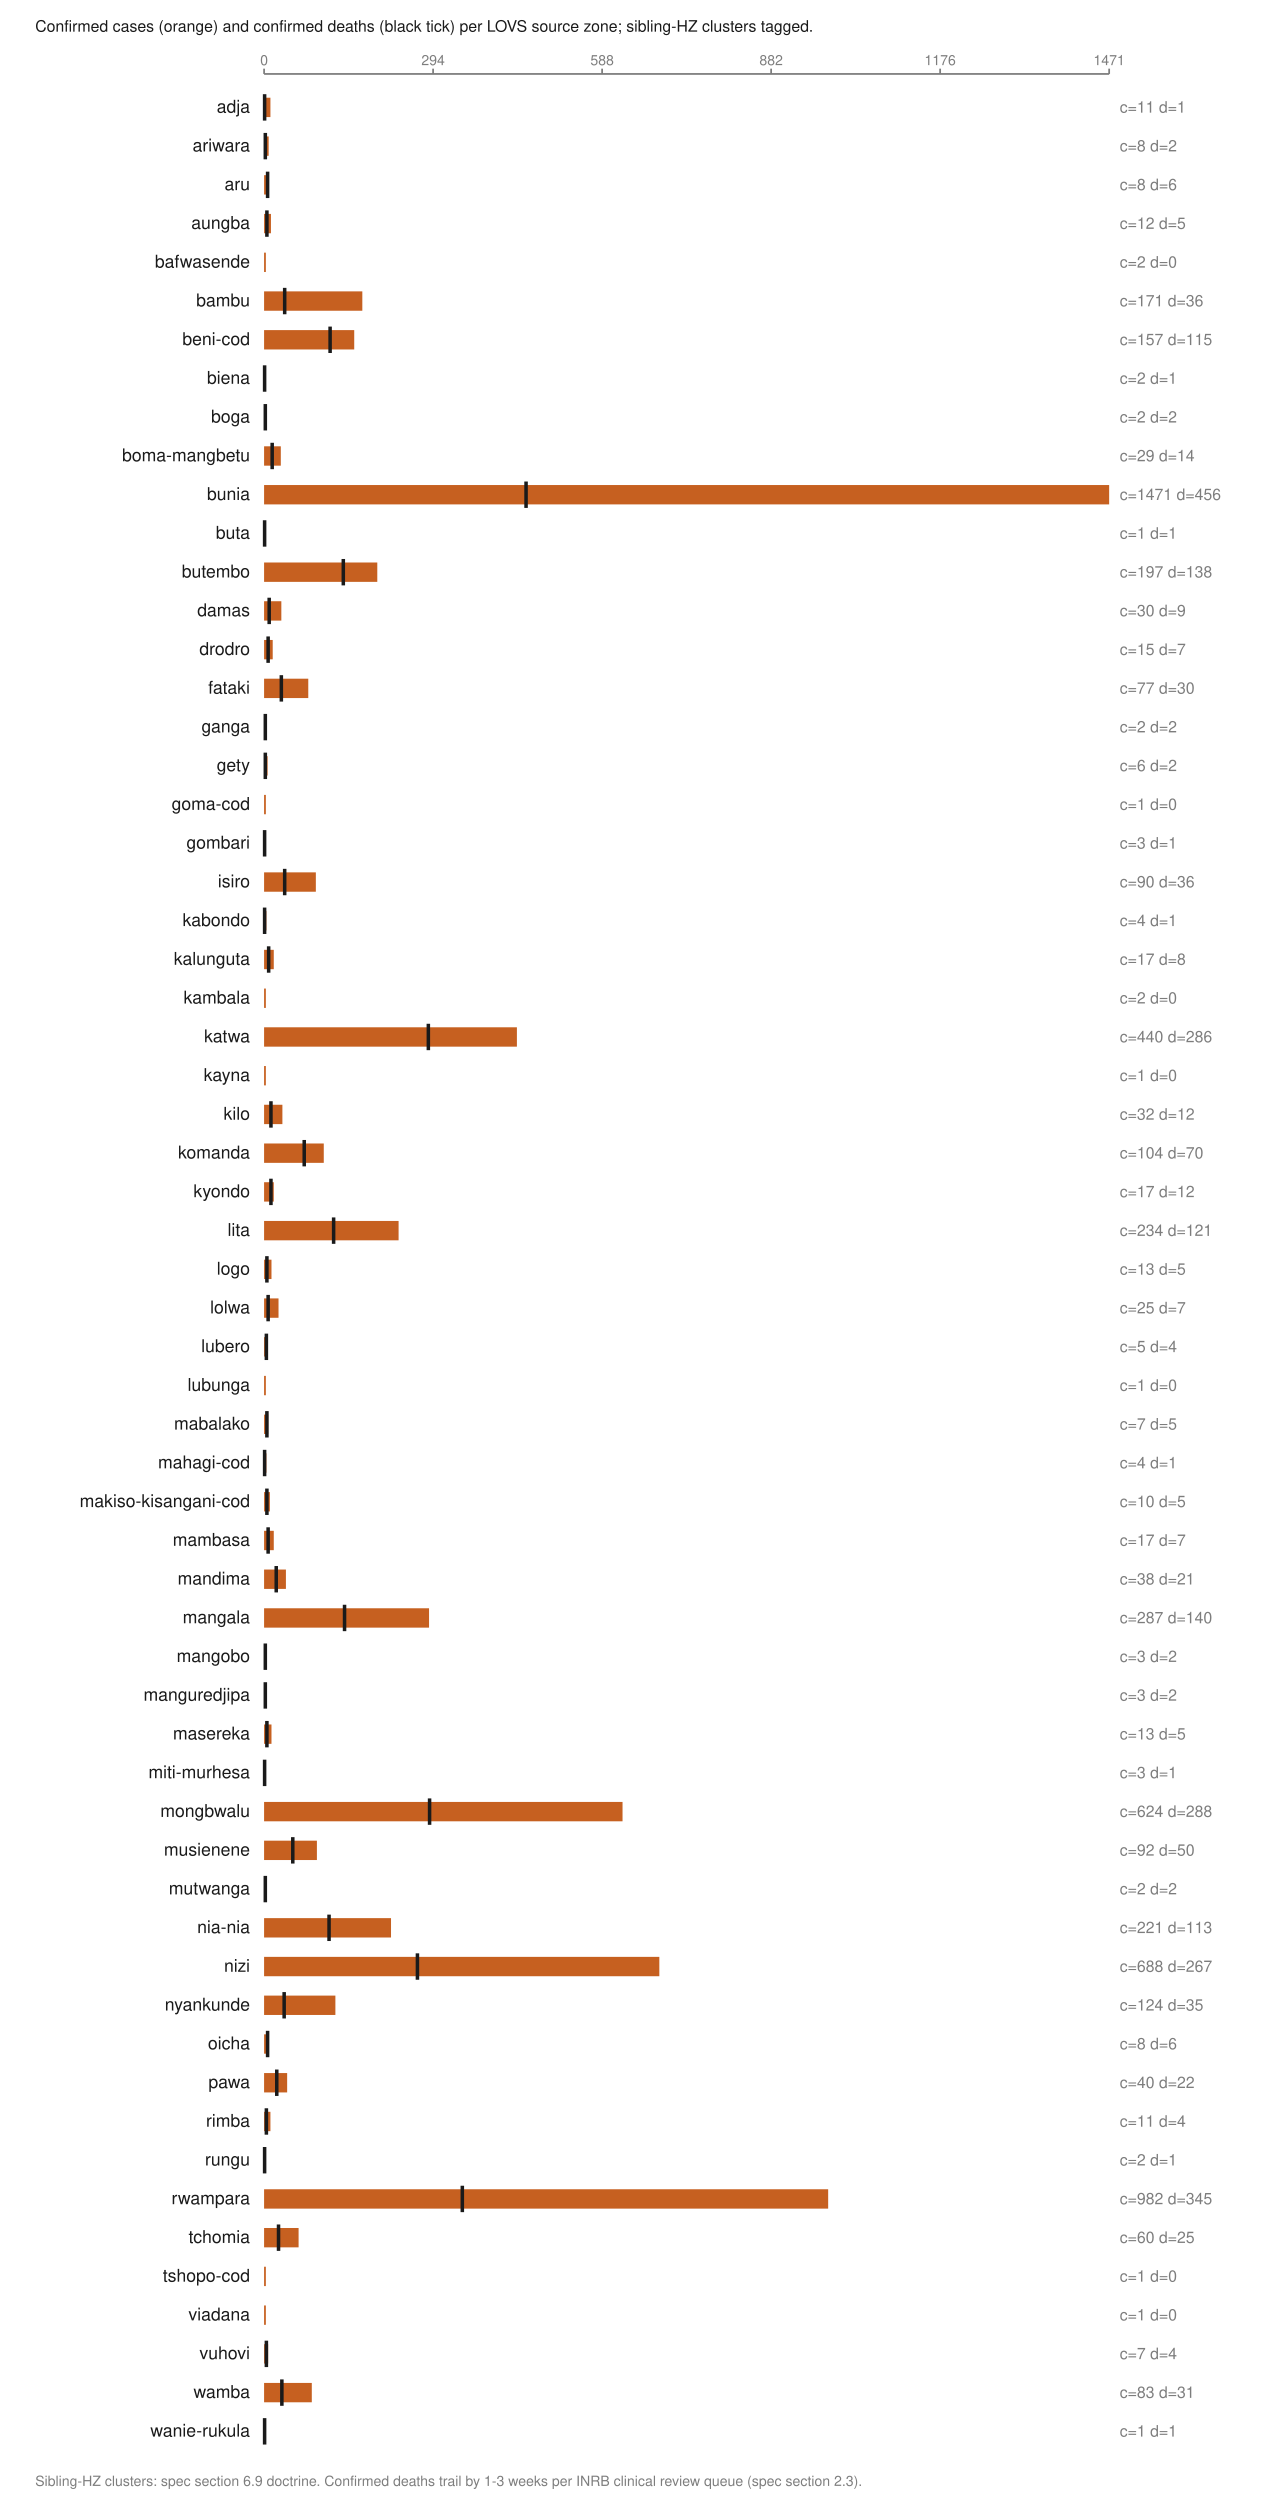
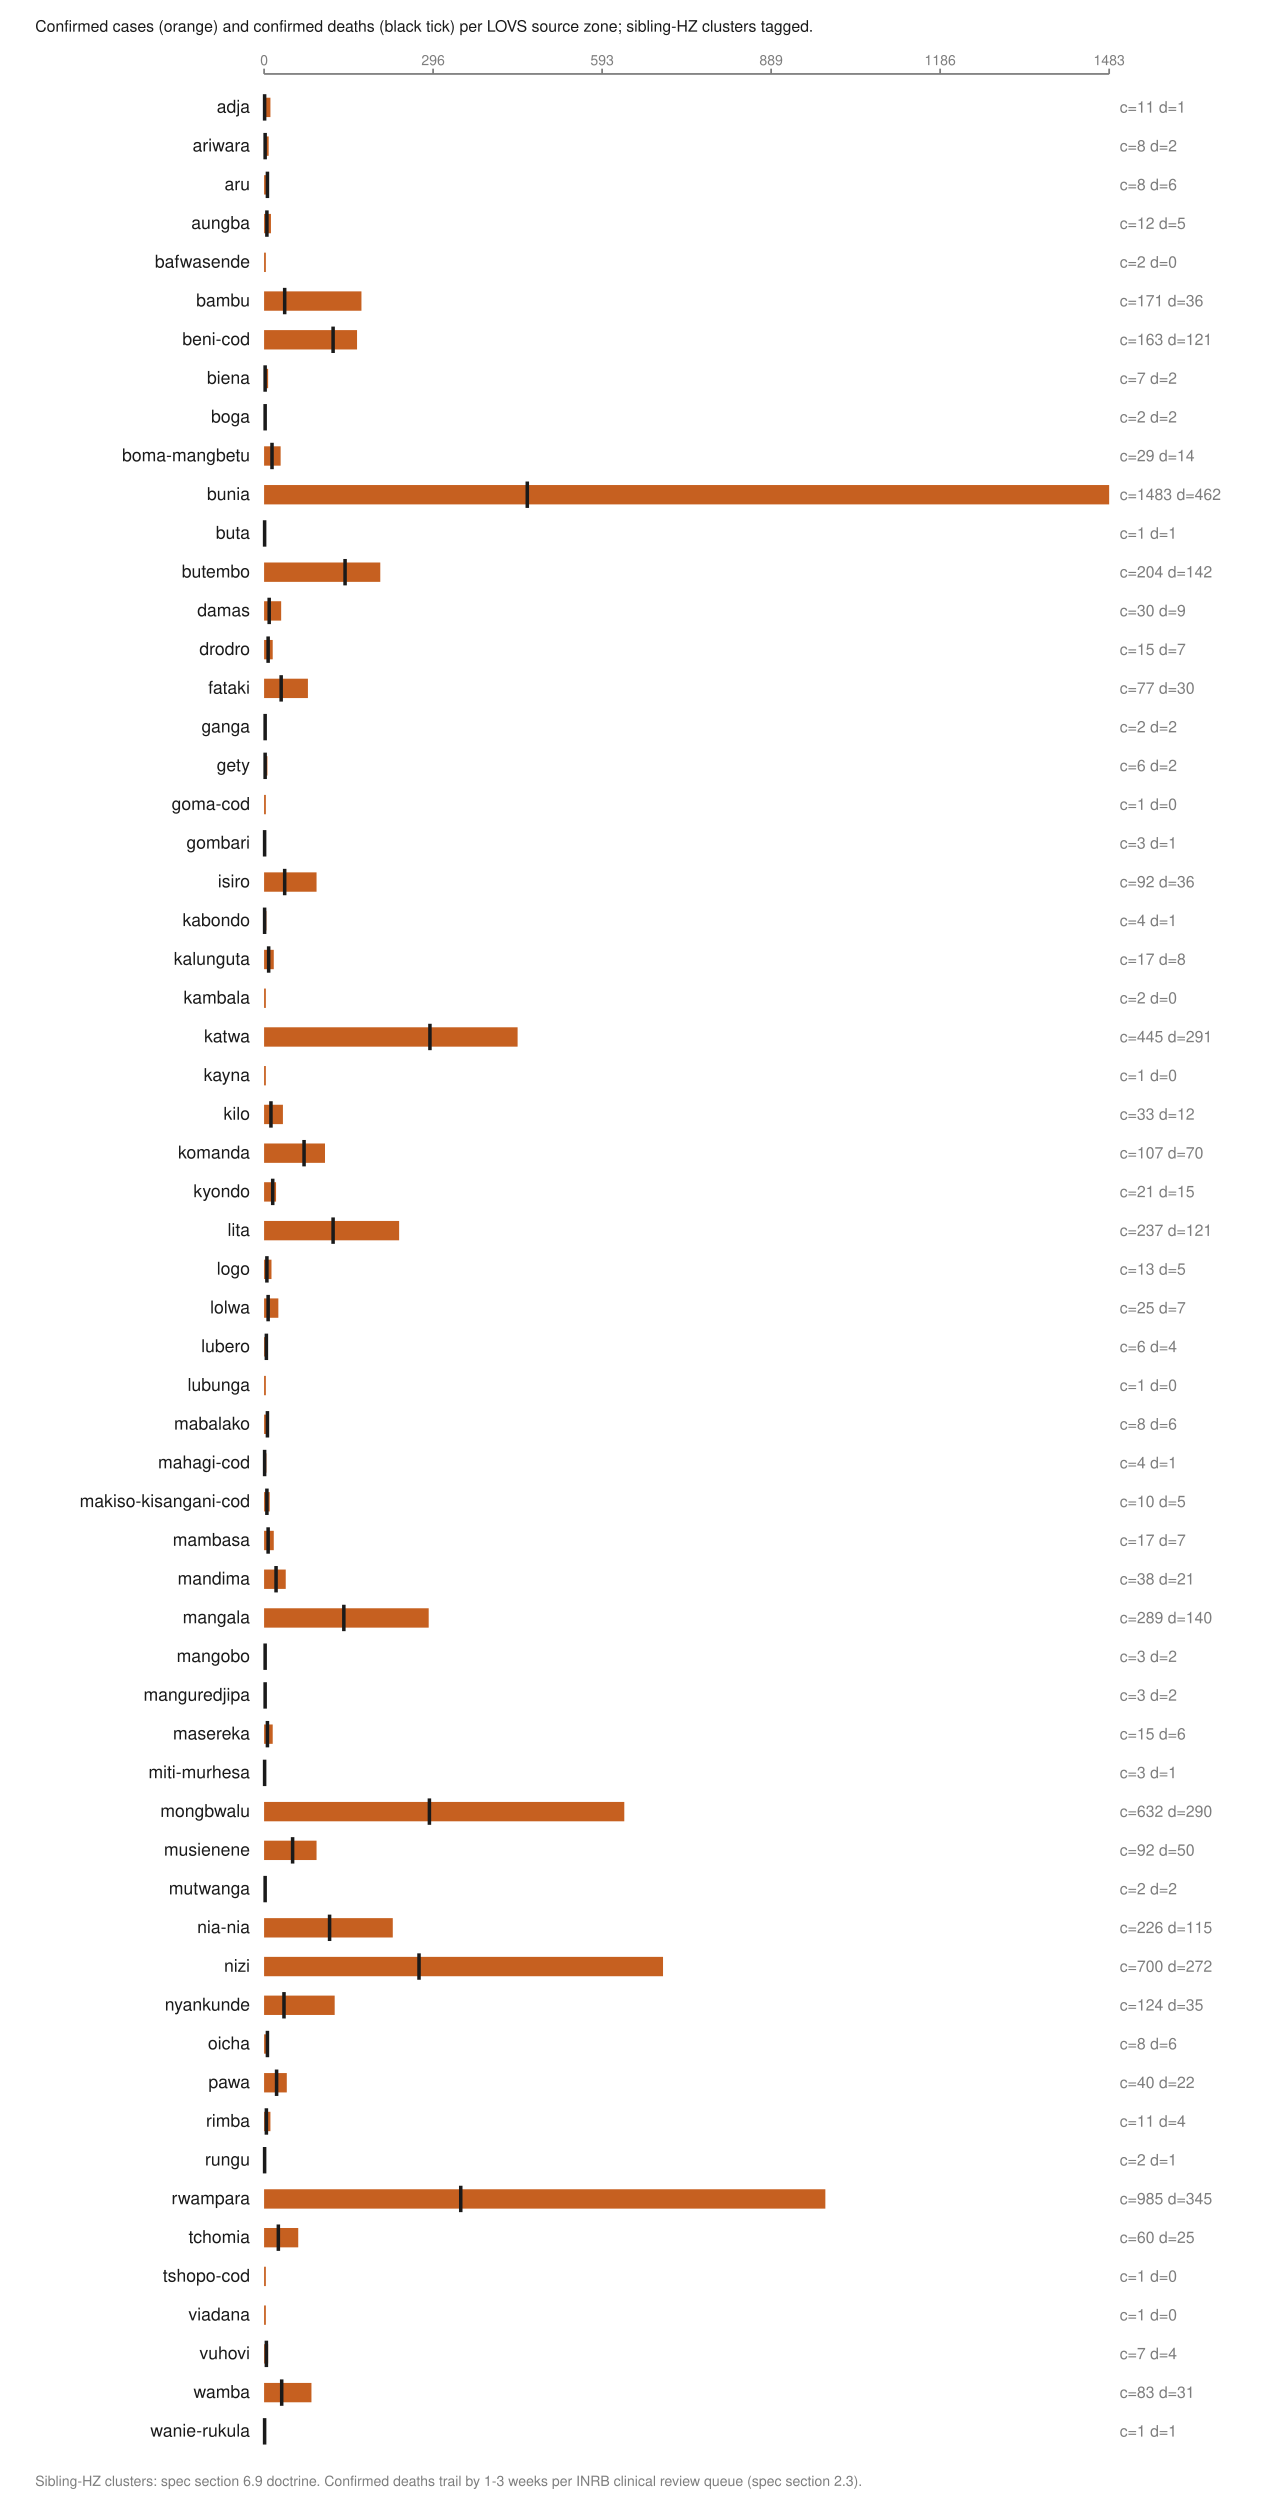
<svg xmlns="http://www.w3.org/2000/svg" viewBox="0 0 720 1420" width="720" height="1420" role="img" aria-labelledby="t">
  <text x="20.0" y="18.0" font-family="Helvetica,Arial,sans-serif" font-size="9" fill="#1a1a1a" font-weight="normal" text-anchor="start">Confirmed cases (orange) and confirmed deaths (black tick) per LOVS source zone; sibling-HZ clusters tagged.</text>
  <line x1="150.0" y1="42.0" x2="630.0" y2="42.0" stroke="#7d7d7d" stroke-width="1" />
  <line x1="150.0" y1="39.0" x2="150.0" y2="42.0" stroke="#7d7d7d" stroke-width="1" />
  <text x="150.0" y="37.0" font-family="Helvetica,Arial,sans-serif" font-size="8" fill="#7d7d7d" font-weight="normal" text-anchor="middle">0</text>
  <line x1="246.0" y1="39.0" x2="246.0" y2="42.0" stroke="#7d7d7d" stroke-width="1" />
-   <text x="246.0" y="37.0" font-family="Helvetica,Arial,sans-serif" font-size="8" fill="#7d7d7d" font-weight="normal" text-anchor="middle">294</text>
+   <text x="246.0" y="37.0" font-family="Helvetica,Arial,sans-serif" font-size="8" fill="#7d7d7d" font-weight="normal" text-anchor="middle">296</text>
  <line x1="342.0" y1="39.0" x2="342.0" y2="42.0" stroke="#7d7d7d" stroke-width="1" />
-   <text x="342.0" y="37.0" font-family="Helvetica,Arial,sans-serif" font-size="8" fill="#7d7d7d" font-weight="normal" text-anchor="middle">588</text>
+   <text x="342.0" y="37.0" font-family="Helvetica,Arial,sans-serif" font-size="8" fill="#7d7d7d" font-weight="normal" text-anchor="middle">593</text>
  <line x1="438.0" y1="39.0" x2="438.0" y2="42.0" stroke="#7d7d7d" stroke-width="1" />
-   <text x="438.0" y="37.0" font-family="Helvetica,Arial,sans-serif" font-size="8" fill="#7d7d7d" font-weight="normal" text-anchor="middle">882</text>
+   <text x="438.0" y="37.0" font-family="Helvetica,Arial,sans-serif" font-size="8" fill="#7d7d7d" font-weight="normal" text-anchor="middle">889</text>
  <line x1="534.0" y1="39.0" x2="534.0" y2="42.0" stroke="#7d7d7d" stroke-width="1" />
-   <text x="534.0" y="37.0" font-family="Helvetica,Arial,sans-serif" font-size="8" fill="#7d7d7d" font-weight="normal" text-anchor="middle">1176</text>
+   <text x="534.0" y="37.0" font-family="Helvetica,Arial,sans-serif" font-size="8" fill="#7d7d7d" font-weight="normal" text-anchor="middle">1186</text>
  <line x1="630.0" y1="39.0" x2="630.0" y2="42.0" stroke="#7d7d7d" stroke-width="1" />
-   <text x="630.0" y="37.0" font-family="Helvetica,Arial,sans-serif" font-size="8" fill="#7d7d7d" font-weight="normal" text-anchor="middle">1471</text>
+   <text x="630.0" y="37.0" font-family="Helvetica,Arial,sans-serif" font-size="8" fill="#7d7d7d" font-weight="normal" text-anchor="middle">1483</text>
  <text x="142.0" y="64.0" font-family="Helvetica,Arial,sans-serif" font-size="10" fill="#1a1a1a" font-weight="normal" text-anchor="end">adja</text>
  <rect x="150.0" y="55.5" width="3.6" height="11.0" fill="#c66020" />
  <line x1="150.3" y1="53.5" x2="150.3" y2="68.5" stroke="#1a1a1a" stroke-width="2" />
  <text x="636.0" y="64.0" font-family="Helvetica,Arial,sans-serif" font-size="9" fill="#7d7d7d" font-weight="normal" text-anchor="start">c=11 d=1</text>
  <text x="142.0" y="86.0" font-family="Helvetica,Arial,sans-serif" font-size="10" fill="#1a1a1a" font-weight="normal" text-anchor="end">ariwara</text>
  <rect x="150.0" y="77.5" width="2.6" height="11.0" fill="#c66020" />
-   <line x1="150.7" y1="75.5" x2="150.7" y2="90.5" stroke="#1a1a1a" stroke-width="2" />
+   <line x1="150.6" y1="75.5" x2="150.6" y2="90.5" stroke="#1a1a1a" stroke-width="2" />
  <text x="636.0" y="86.0" font-family="Helvetica,Arial,sans-serif" font-size="9" fill="#7d7d7d" font-weight="normal" text-anchor="start">c=8 d=2</text>
  <text x="142.0" y="108.0" font-family="Helvetica,Arial,sans-serif" font-size="10" fill="#1a1a1a" font-weight="normal" text-anchor="end">aru</text>
  <rect x="150.0" y="99.5" width="2.6" height="11.0" fill="#c66020" />
-   <line x1="152.0" y1="97.5" x2="152.0" y2="112.5" stroke="#1a1a1a" stroke-width="2" />
+   <line x1="151.9" y1="97.5" x2="151.9" y2="112.5" stroke="#1a1a1a" stroke-width="2" />
  <text x="636.0" y="108.0" font-family="Helvetica,Arial,sans-serif" font-size="9" fill="#7d7d7d" font-weight="normal" text-anchor="start">c=8 d=6</text>
  <text x="142.0" y="130.0" font-family="Helvetica,Arial,sans-serif" font-size="10" fill="#1a1a1a" font-weight="normal" text-anchor="end">aungba</text>
  <rect x="150.0" y="121.5" width="3.9" height="11.0" fill="#c66020" />
  <line x1="151.6" y1="119.5" x2="151.6" y2="134.5" stroke="#1a1a1a" stroke-width="2" />
  <text x="636.0" y="130.0" font-family="Helvetica,Arial,sans-serif" font-size="9" fill="#7d7d7d" font-weight="normal" text-anchor="start">c=12 d=5</text>
  <text x="142.0" y="152.0" font-family="Helvetica,Arial,sans-serif" font-size="10" fill="#1a1a1a" font-weight="normal" text-anchor="end">bafwasende</text>
  <rect x="150.0" y="143.5" width="1.0" height="11.0" fill="#c66020" />
  <text x="636.0" y="152.0" font-family="Helvetica,Arial,sans-serif" font-size="9" fill="#7d7d7d" font-weight="normal" text-anchor="start">c=2 d=0</text>
  <text x="142.0" y="174.0" font-family="Helvetica,Arial,sans-serif" font-size="10" fill="#1a1a1a" font-weight="normal" text-anchor="end">bambu</text>
-   <rect x="150.0" y="165.5" width="55.8" height="11.0" fill="#c66020" />
+   <rect x="150.0" y="165.5" width="55.3" height="11.0" fill="#c66020" />
  <line x1="161.7" y1="163.5" x2="161.7" y2="178.5" stroke="#1a1a1a" stroke-width="2" />
  <text x="636.0" y="174.0" font-family="Helvetica,Arial,sans-serif" font-size="9" fill="#7d7d7d" font-weight="normal" text-anchor="start">c=171 d=36</text>
  <text x="142.0" y="196.0" font-family="Helvetica,Arial,sans-serif" font-size="10" fill="#1a1a1a" font-weight="normal" text-anchor="end">beni-cod</text>
-   <rect x="150.0" y="187.5" width="51.2" height="11.0" fill="#c66020" />
-   <line x1="187.5" y1="185.5" x2="187.5" y2="200.5" stroke="#1a1a1a" stroke-width="2" />
-   <text x="636.0" y="196.0" font-family="Helvetica,Arial,sans-serif" font-size="9" fill="#7d7d7d" font-weight="normal" text-anchor="start">c=157 d=115</text>
+   <rect x="150.0" y="187.5" width="52.8" height="11.0" fill="#c66020" />
+   <line x1="189.2" y1="185.5" x2="189.2" y2="200.5" stroke="#1a1a1a" stroke-width="2" />
+   <text x="636.0" y="196.0" font-family="Helvetica,Arial,sans-serif" font-size="9" fill="#7d7d7d" font-weight="normal" text-anchor="start">c=163 d=121</text>
  <text x="142.0" y="218.0" font-family="Helvetica,Arial,sans-serif" font-size="10" fill="#1a1a1a" font-weight="normal" text-anchor="end">biena</text>
-   <rect x="150.0" y="209.5" width="1.0" height="11.0" fill="#c66020" />
-   <line x1="150.3" y1="207.5" x2="150.3" y2="222.5" stroke="#1a1a1a" stroke-width="2" />
-   <text x="636.0" y="218.0" font-family="Helvetica,Arial,sans-serif" font-size="9" fill="#7d7d7d" font-weight="normal" text-anchor="start">c=2 d=1</text>
+   <rect x="150.0" y="209.5" width="2.3" height="11.0" fill="#c66020" />
+   <line x1="150.6" y1="207.5" x2="150.6" y2="222.5" stroke="#1a1a1a" stroke-width="2" />
+   <text x="636.0" y="218.0" font-family="Helvetica,Arial,sans-serif" font-size="9" fill="#7d7d7d" font-weight="normal" text-anchor="start">c=7 d=2</text>
  <text x="142.0" y="240.0" font-family="Helvetica,Arial,sans-serif" font-size="10" fill="#1a1a1a" font-weight="normal" text-anchor="end">boga</text>
  <rect x="150.0" y="231.5" width="1.0" height="11.0" fill="#c66020" />
-   <line x1="150.7" y1="229.5" x2="150.7" y2="244.5" stroke="#1a1a1a" stroke-width="2" />
+   <line x1="150.6" y1="229.5" x2="150.6" y2="244.5" stroke="#1a1a1a" stroke-width="2" />
  <text x="636.0" y="240.0" font-family="Helvetica,Arial,sans-serif" font-size="9" fill="#7d7d7d" font-weight="normal" text-anchor="start">c=2 d=2</text>
  <text x="142.0" y="262.0" font-family="Helvetica,Arial,sans-serif" font-size="10" fill="#1a1a1a" font-weight="normal" text-anchor="end">boma-mangbetu</text>
-   <rect x="150.0" y="253.5" width="9.5" height="11.0" fill="#c66020" />
-   <line x1="154.6" y1="251.5" x2="154.6" y2="266.5" stroke="#1a1a1a" stroke-width="2" />
+   <rect x="150.0" y="253.5" width="9.4" height="11.0" fill="#c66020" />
+   <line x1="154.5" y1="251.5" x2="154.5" y2="266.5" stroke="#1a1a1a" stroke-width="2" />
  <text x="636.0" y="262.0" font-family="Helvetica,Arial,sans-serif" font-size="9" fill="#7d7d7d" font-weight="normal" text-anchor="start">c=29 d=14</text>
  <text x="142.0" y="284.0" font-family="Helvetica,Arial,sans-serif" font-size="10" fill="#1a1a1a" font-weight="normal" text-anchor="end">bunia</text>
  <rect x="150.0" y="275.5" width="480.0" height="11.0" fill="#c66020" />
-   <line x1="298.8" y1="273.5" x2="298.8" y2="288.5" stroke="#1a1a1a" stroke-width="2" />
-   <text x="636.0" y="284.0" font-family="Helvetica,Arial,sans-serif" font-size="9" fill="#7d7d7d" font-weight="normal" text-anchor="start">c=1471 d=456</text>
+   <line x1="299.5" y1="273.5" x2="299.5" y2="288.5" stroke="#1a1a1a" stroke-width="2" />
+   <text x="636.0" y="284.0" font-family="Helvetica,Arial,sans-serif" font-size="9" fill="#7d7d7d" font-weight="normal" text-anchor="start">c=1483 d=462</text>
  <text x="142.0" y="306.0" font-family="Helvetica,Arial,sans-serif" font-size="10" fill="#1a1a1a" font-weight="normal" text-anchor="end">buta</text>
  <rect x="150.0" y="297.5" width="1.0" height="11.0" fill="#c66020" />
  <line x1="150.3" y1="295.5" x2="150.3" y2="310.5" stroke="#1a1a1a" stroke-width="2" />
  <text x="636.0" y="306.0" font-family="Helvetica,Arial,sans-serif" font-size="9" fill="#7d7d7d" font-weight="normal" text-anchor="start">c=1 d=1</text>
  <text x="142.0" y="328.0" font-family="Helvetica,Arial,sans-serif" font-size="10" fill="#1a1a1a" font-weight="normal" text-anchor="end">butembo</text>
-   <rect x="150.0" y="319.5" width="64.3" height="11.0" fill="#c66020" />
-   <line x1="195.0" y1="317.5" x2="195.0" y2="332.5" stroke="#1a1a1a" stroke-width="2" />
-   <text x="636.0" y="328.0" font-family="Helvetica,Arial,sans-serif" font-size="9" fill="#7d7d7d" font-weight="normal" text-anchor="start">c=197 d=138</text>
+   <rect x="150.0" y="319.5" width="66.0" height="11.0" fill="#c66020" />
+   <line x1="196.0" y1="317.5" x2="196.0" y2="332.5" stroke="#1a1a1a" stroke-width="2" />
+   <text x="636.0" y="328.0" font-family="Helvetica,Arial,sans-serif" font-size="9" fill="#7d7d7d" font-weight="normal" text-anchor="start">c=204 d=142</text>
  <text x="142.0" y="350.0" font-family="Helvetica,Arial,sans-serif" font-size="10" fill="#1a1a1a" font-weight="normal" text-anchor="end">damas</text>
-   <rect x="150.0" y="341.5" width="9.8" height="11.0" fill="#c66020" />
+   <rect x="150.0" y="341.5" width="9.7" height="11.0" fill="#c66020" />
  <line x1="152.9" y1="339.5" x2="152.9" y2="354.5" stroke="#1a1a1a" stroke-width="2" />
  <text x="636.0" y="350.0" font-family="Helvetica,Arial,sans-serif" font-size="9" fill="#7d7d7d" font-weight="normal" text-anchor="start">c=30 d=9</text>
  <text x="142.0" y="372.0" font-family="Helvetica,Arial,sans-serif" font-size="10" fill="#1a1a1a" font-weight="normal" text-anchor="end">drodro</text>
  <rect x="150.0" y="363.5" width="4.9" height="11.0" fill="#c66020" />
  <line x1="152.3" y1="361.5" x2="152.3" y2="376.5" stroke="#1a1a1a" stroke-width="2" />
  <text x="636.0" y="372.0" font-family="Helvetica,Arial,sans-serif" font-size="9" fill="#7d7d7d" font-weight="normal" text-anchor="start">c=15 d=7</text>
  <text x="142.0" y="394.0" font-family="Helvetica,Arial,sans-serif" font-size="10" fill="#1a1a1a" font-weight="normal" text-anchor="end">fataki</text>
-   <rect x="150.0" y="385.5" width="25.1" height="11.0" fill="#c66020" />
-   <line x1="159.8" y1="383.5" x2="159.8" y2="398.5" stroke="#1a1a1a" stroke-width="2" />
+   <rect x="150.0" y="385.5" width="24.9" height="11.0" fill="#c66020" />
+   <line x1="159.7" y1="383.5" x2="159.7" y2="398.5" stroke="#1a1a1a" stroke-width="2" />
  <text x="636.0" y="394.0" font-family="Helvetica,Arial,sans-serif" font-size="9" fill="#7d7d7d" font-weight="normal" text-anchor="start">c=77 d=30</text>
  <text x="142.0" y="416.0" font-family="Helvetica,Arial,sans-serif" font-size="10" fill="#1a1a1a" font-weight="normal" text-anchor="end">ganga</text>
  <rect x="150.0" y="407.5" width="1.0" height="11.0" fill="#c66020" />
-   <line x1="150.7" y1="405.5" x2="150.7" y2="420.5" stroke="#1a1a1a" stroke-width="2" />
+   <line x1="150.6" y1="405.5" x2="150.6" y2="420.5" stroke="#1a1a1a" stroke-width="2" />
  <text x="636.0" y="416.0" font-family="Helvetica,Arial,sans-serif" font-size="9" fill="#7d7d7d" font-weight="normal" text-anchor="start">c=2 d=2</text>
  <text x="142.0" y="438.0" font-family="Helvetica,Arial,sans-serif" font-size="10" fill="#1a1a1a" font-weight="normal" text-anchor="end">gety</text>
-   <rect x="150.0" y="429.5" width="2.0" height="11.0" fill="#c66020" />
-   <line x1="150.7" y1="427.5" x2="150.7" y2="442.5" stroke="#1a1a1a" stroke-width="2" />
+   <rect x="150.0" y="429.5" width="1.9" height="11.0" fill="#c66020" />
+   <line x1="150.6" y1="427.5" x2="150.6" y2="442.5" stroke="#1a1a1a" stroke-width="2" />
  <text x="636.0" y="438.0" font-family="Helvetica,Arial,sans-serif" font-size="9" fill="#7d7d7d" font-weight="normal" text-anchor="start">c=6 d=2</text>
  <text x="142.0" y="460.0" font-family="Helvetica,Arial,sans-serif" font-size="10" fill="#1a1a1a" font-weight="normal" text-anchor="end">goma-cod</text>
  <rect x="150.0" y="451.5" width="1.0" height="11.0" fill="#c66020" />
  <text x="636.0" y="460.0" font-family="Helvetica,Arial,sans-serif" font-size="9" fill="#7d7d7d" font-weight="normal" text-anchor="start">c=1 d=0</text>
  <text x="142.0" y="482.0" font-family="Helvetica,Arial,sans-serif" font-size="10" fill="#1a1a1a" font-weight="normal" text-anchor="end">gombari</text>
  <rect x="150.0" y="473.5" width="1.0" height="11.0" fill="#c66020" />
  <line x1="150.3" y1="471.5" x2="150.3" y2="486.5" stroke="#1a1a1a" stroke-width="2" />
  <text x="636.0" y="482.0" font-family="Helvetica,Arial,sans-serif" font-size="9" fill="#7d7d7d" font-weight="normal" text-anchor="start">c=3 d=1</text>
  <text x="142.0" y="504.0" font-family="Helvetica,Arial,sans-serif" font-size="10" fill="#1a1a1a" font-weight="normal" text-anchor="end">isiro</text>
-   <rect x="150.0" y="495.5" width="29.4" height="11.0" fill="#c66020" />
+   <rect x="150.0" y="495.5" width="29.8" height="11.0" fill="#c66020" />
  <line x1="161.7" y1="493.5" x2="161.7" y2="508.5" stroke="#1a1a1a" stroke-width="2" />
-   <text x="636.0" y="504.0" font-family="Helvetica,Arial,sans-serif" font-size="9" fill="#7d7d7d" font-weight="normal" text-anchor="start">c=90 d=36</text>
+   <text x="636.0" y="504.0" font-family="Helvetica,Arial,sans-serif" font-size="9" fill="#7d7d7d" font-weight="normal" text-anchor="start">c=92 d=36</text>
  <text x="142.0" y="526.0" font-family="Helvetica,Arial,sans-serif" font-size="10" fill="#1a1a1a" font-weight="normal" text-anchor="end">kabondo</text>
  <rect x="150.0" y="517.5" width="1.3" height="11.0" fill="#c66020" />
  <line x1="150.3" y1="515.5" x2="150.3" y2="530.5" stroke="#1a1a1a" stroke-width="2" />
  <text x="636.0" y="526.0" font-family="Helvetica,Arial,sans-serif" font-size="9" fill="#7d7d7d" font-weight="normal" text-anchor="start">c=4 d=1</text>
  <text x="142.0" y="548.0" font-family="Helvetica,Arial,sans-serif" font-size="10" fill="#1a1a1a" font-weight="normal" text-anchor="end">kalunguta</text>
  <rect x="150.0" y="539.5" width="5.5" height="11.0" fill="#c66020" />
  <line x1="152.6" y1="537.5" x2="152.6" y2="552.5" stroke="#1a1a1a" stroke-width="2" />
  <text x="636.0" y="548.0" font-family="Helvetica,Arial,sans-serif" font-size="9" fill="#7d7d7d" font-weight="normal" text-anchor="start">c=17 d=8</text>
  <text x="142.0" y="570.0" font-family="Helvetica,Arial,sans-serif" font-size="10" fill="#1a1a1a" font-weight="normal" text-anchor="end">kambala</text>
  <rect x="150.0" y="561.5" width="1.0" height="11.0" fill="#c66020" />
  <text x="636.0" y="570.0" font-family="Helvetica,Arial,sans-serif" font-size="9" fill="#7d7d7d" font-weight="normal" text-anchor="start">c=2 d=0</text>
  <text x="142.0" y="592.0" font-family="Helvetica,Arial,sans-serif" font-size="10" fill="#1a1a1a" font-weight="normal" text-anchor="end">katwa</text>
-   <rect x="150.0" y="583.5" width="143.6" height="11.0" fill="#c66020" />
-   <line x1="243.3" y1="581.5" x2="243.3" y2="596.5" stroke="#1a1a1a" stroke-width="2" />
-   <text x="636.0" y="592.0" font-family="Helvetica,Arial,sans-serif" font-size="9" fill="#7d7d7d" font-weight="normal" text-anchor="start">c=440 d=286</text>
+   <rect x="150.0" y="583.5" width="144.0" height="11.0" fill="#c66020" />
+   <line x1="244.2" y1="581.5" x2="244.2" y2="596.5" stroke="#1a1a1a" stroke-width="2" />
+   <text x="636.0" y="592.0" font-family="Helvetica,Arial,sans-serif" font-size="9" fill="#7d7d7d" font-weight="normal" text-anchor="start">c=445 d=291</text>
  <text x="142.0" y="614.0" font-family="Helvetica,Arial,sans-serif" font-size="10" fill="#1a1a1a" font-weight="normal" text-anchor="end">kayna</text>
  <rect x="150.0" y="605.5" width="1.0" height="11.0" fill="#c66020" />
  <text x="636.0" y="614.0" font-family="Helvetica,Arial,sans-serif" font-size="9" fill="#7d7d7d" font-weight="normal" text-anchor="start">c=1 d=0</text>
  <text x="142.0" y="636.0" font-family="Helvetica,Arial,sans-serif" font-size="10" fill="#1a1a1a" font-weight="normal" text-anchor="end">kilo</text>
-   <rect x="150.0" y="627.5" width="10.4" height="11.0" fill="#c66020" />
+   <rect x="150.0" y="627.5" width="10.7" height="11.0" fill="#c66020" />
  <line x1="153.9" y1="625.5" x2="153.9" y2="640.5" stroke="#1a1a1a" stroke-width="2" />
-   <text x="636.0" y="636.0" font-family="Helvetica,Arial,sans-serif" font-size="9" fill="#7d7d7d" font-weight="normal" text-anchor="start">c=32 d=12</text>
+   <text x="636.0" y="636.0" font-family="Helvetica,Arial,sans-serif" font-size="9" fill="#7d7d7d" font-weight="normal" text-anchor="start">c=33 d=12</text>
  <text x="142.0" y="658.0" font-family="Helvetica,Arial,sans-serif" font-size="10" fill="#1a1a1a" font-weight="normal" text-anchor="end">komanda</text>
-   <rect x="150.0" y="649.5" width="33.9" height="11.0" fill="#c66020" />
-   <line x1="172.8" y1="647.5" x2="172.8" y2="662.5" stroke="#1a1a1a" stroke-width="2" />
-   <text x="636.0" y="658.0" font-family="Helvetica,Arial,sans-serif" font-size="9" fill="#7d7d7d" font-weight="normal" text-anchor="start">c=104 d=70</text>
+   <rect x="150.0" y="649.5" width="34.6" height="11.0" fill="#c66020" />
+   <line x1="172.7" y1="647.5" x2="172.7" y2="662.5" stroke="#1a1a1a" stroke-width="2" />
+   <text x="636.0" y="658.0" font-family="Helvetica,Arial,sans-serif" font-size="9" fill="#7d7d7d" font-weight="normal" text-anchor="start">c=107 d=70</text>
  <text x="142.0" y="680.0" font-family="Helvetica,Arial,sans-serif" font-size="10" fill="#1a1a1a" font-weight="normal" text-anchor="end">kyondo</text>
-   <rect x="150.0" y="671.5" width="5.5" height="11.0" fill="#c66020" />
-   <line x1="153.9" y1="669.5" x2="153.9" y2="684.5" stroke="#1a1a1a" stroke-width="2" />
-   <text x="636.0" y="680.0" font-family="Helvetica,Arial,sans-serif" font-size="9" fill="#7d7d7d" font-weight="normal" text-anchor="start">c=17 d=12</text>
+   <rect x="150.0" y="671.5" width="6.8" height="11.0" fill="#c66020" />
+   <line x1="154.9" y1="669.5" x2="154.9" y2="684.5" stroke="#1a1a1a" stroke-width="2" />
+   <text x="636.0" y="680.0" font-family="Helvetica,Arial,sans-serif" font-size="9" fill="#7d7d7d" font-weight="normal" text-anchor="start">c=21 d=15</text>
  <text x="142.0" y="702.0" font-family="Helvetica,Arial,sans-serif" font-size="10" fill="#1a1a1a" font-weight="normal" text-anchor="end">lita</text>
-   <rect x="150.0" y="693.5" width="76.4" height="11.0" fill="#c66020" />
-   <line x1="189.5" y1="691.5" x2="189.5" y2="706.5" stroke="#1a1a1a" stroke-width="2" />
-   <text x="636.0" y="702.0" font-family="Helvetica,Arial,sans-serif" font-size="9" fill="#7d7d7d" font-weight="normal" text-anchor="start">c=234 d=121</text>
+   <rect x="150.0" y="693.5" width="76.7" height="11.0" fill="#c66020" />
+   <line x1="189.2" y1="691.5" x2="189.2" y2="706.5" stroke="#1a1a1a" stroke-width="2" />
+   <text x="636.0" y="702.0" font-family="Helvetica,Arial,sans-serif" font-size="9" fill="#7d7d7d" font-weight="normal" text-anchor="start">c=237 d=121</text>
  <text x="142.0" y="724.0" font-family="Helvetica,Arial,sans-serif" font-size="10" fill="#1a1a1a" font-weight="normal" text-anchor="end">logo</text>
  <rect x="150.0" y="715.5" width="4.2" height="11.0" fill="#c66020" />
  <line x1="151.6" y1="713.5" x2="151.6" y2="728.5" stroke="#1a1a1a" stroke-width="2" />
  <text x="636.0" y="724.0" font-family="Helvetica,Arial,sans-serif" font-size="9" fill="#7d7d7d" font-weight="normal" text-anchor="start">c=13 d=5</text>
  <text x="142.0" y="746.0" font-family="Helvetica,Arial,sans-serif" font-size="10" fill="#1a1a1a" font-weight="normal" text-anchor="end">lolwa</text>
-   <rect x="150.0" y="737.5" width="8.2" height="11.0" fill="#c66020" />
+   <rect x="150.0" y="737.5" width="8.1" height="11.0" fill="#c66020" />
  <line x1="152.3" y1="735.5" x2="152.3" y2="750.5" stroke="#1a1a1a" stroke-width="2" />
  <text x="636.0" y="746.0" font-family="Helvetica,Arial,sans-serif" font-size="9" fill="#7d7d7d" font-weight="normal" text-anchor="start">c=25 d=7</text>
  <text x="142.0" y="768.0" font-family="Helvetica,Arial,sans-serif" font-size="10" fill="#1a1a1a" font-weight="normal" text-anchor="end">lubero</text>
-   <rect x="150.0" y="759.5" width="1.6" height="11.0" fill="#c66020" />
+   <rect x="150.0" y="759.5" width="1.9" height="11.0" fill="#c66020" />
  <line x1="151.3" y1="757.5" x2="151.3" y2="772.5" stroke="#1a1a1a" stroke-width="2" />
-   <text x="636.0" y="768.0" font-family="Helvetica,Arial,sans-serif" font-size="9" fill="#7d7d7d" font-weight="normal" text-anchor="start">c=5 d=4</text>
+   <text x="636.0" y="768.0" font-family="Helvetica,Arial,sans-serif" font-size="9" fill="#7d7d7d" font-weight="normal" text-anchor="start">c=6 d=4</text>
  <text x="142.0" y="790.0" font-family="Helvetica,Arial,sans-serif" font-size="10" fill="#1a1a1a" font-weight="normal" text-anchor="end">lubunga</text>
  <rect x="150.0" y="781.5" width="1.0" height="11.0" fill="#c66020" />
  <text x="636.0" y="790.0" font-family="Helvetica,Arial,sans-serif" font-size="9" fill="#7d7d7d" font-weight="normal" text-anchor="start">c=1 d=0</text>
  <text x="142.0" y="812.0" font-family="Helvetica,Arial,sans-serif" font-size="10" fill="#1a1a1a" font-weight="normal" text-anchor="end">mabalako</text>
-   <rect x="150.0" y="803.5" width="2.3" height="11.0" fill="#c66020" />
-   <line x1="151.6" y1="801.5" x2="151.6" y2="816.5" stroke="#1a1a1a" stroke-width="2" />
-   <text x="636.0" y="812.0" font-family="Helvetica,Arial,sans-serif" font-size="9" fill="#7d7d7d" font-weight="normal" text-anchor="start">c=7 d=5</text>
+   <rect x="150.0" y="803.5" width="2.6" height="11.0" fill="#c66020" />
+   <line x1="151.9" y1="801.5" x2="151.9" y2="816.5" stroke="#1a1a1a" stroke-width="2" />
+   <text x="636.0" y="812.0" font-family="Helvetica,Arial,sans-serif" font-size="9" fill="#7d7d7d" font-weight="normal" text-anchor="start">c=8 d=6</text>
  <text x="142.0" y="834.0" font-family="Helvetica,Arial,sans-serif" font-size="10" fill="#1a1a1a" font-weight="normal" text-anchor="end">mahagi-cod</text>
  <rect x="150.0" y="825.5" width="1.3" height="11.0" fill="#c66020" />
  <line x1="150.3" y1="823.5" x2="150.3" y2="838.5" stroke="#1a1a1a" stroke-width="2" />
  <text x="636.0" y="834.0" font-family="Helvetica,Arial,sans-serif" font-size="9" fill="#7d7d7d" font-weight="normal" text-anchor="start">c=4 d=1</text>
  <text x="142.0" y="856.0" font-family="Helvetica,Arial,sans-serif" font-size="10" fill="#1a1a1a" font-weight="normal" text-anchor="end">makiso-kisangani-cod</text>
-   <rect x="150.0" y="847.5" width="3.3" height="11.0" fill="#c66020" />
+   <rect x="150.0" y="847.5" width="3.2" height="11.0" fill="#c66020" />
  <line x1="151.6" y1="845.5" x2="151.6" y2="860.5" stroke="#1a1a1a" stroke-width="2" />
  <text x="636.0" y="856.0" font-family="Helvetica,Arial,sans-serif" font-size="9" fill="#7d7d7d" font-weight="normal" text-anchor="start">c=10 d=5</text>
  <text x="142.0" y="878.0" font-family="Helvetica,Arial,sans-serif" font-size="10" fill="#1a1a1a" font-weight="normal" text-anchor="end">mambasa</text>
  <rect x="150.0" y="869.5" width="5.5" height="11.0" fill="#c66020" />
  <line x1="152.3" y1="867.5" x2="152.3" y2="882.5" stroke="#1a1a1a" stroke-width="2" />
  <text x="636.0" y="878.0" font-family="Helvetica,Arial,sans-serif" font-size="9" fill="#7d7d7d" font-weight="normal" text-anchor="start">c=17 d=7</text>
  <text x="142.0" y="900.0" font-family="Helvetica,Arial,sans-serif" font-size="10" fill="#1a1a1a" font-weight="normal" text-anchor="end">mandima</text>
-   <rect x="150.0" y="891.5" width="12.4" height="11.0" fill="#c66020" />
-   <line x1="156.9" y1="889.5" x2="156.9" y2="904.5" stroke="#1a1a1a" stroke-width="2" />
+   <rect x="150.0" y="891.5" width="12.3" height="11.0" fill="#c66020" />
+   <line x1="156.8" y1="889.5" x2="156.8" y2="904.5" stroke="#1a1a1a" stroke-width="2" />
  <text x="636.0" y="900.0" font-family="Helvetica,Arial,sans-serif" font-size="9" fill="#7d7d7d" font-weight="normal" text-anchor="start">c=38 d=21</text>
  <text x="142.0" y="922.0" font-family="Helvetica,Arial,sans-serif" font-size="10" fill="#1a1a1a" font-weight="normal" text-anchor="end">mangala</text>
-   <rect x="150.0" y="913.5" width="93.7" height="11.0" fill="#c66020" />
-   <line x1="195.7" y1="911.5" x2="195.7" y2="926.5" stroke="#1a1a1a" stroke-width="2" />
-   <text x="636.0" y="922.0" font-family="Helvetica,Arial,sans-serif" font-size="9" fill="#7d7d7d" font-weight="normal" text-anchor="start">c=287 d=140</text>
+   <rect x="150.0" y="913.5" width="93.5" height="11.0" fill="#c66020" />
+   <line x1="195.3" y1="911.5" x2="195.3" y2="926.5" stroke="#1a1a1a" stroke-width="2" />
+   <text x="636.0" y="922.0" font-family="Helvetica,Arial,sans-serif" font-size="9" fill="#7d7d7d" font-weight="normal" text-anchor="start">c=289 d=140</text>
  <text x="142.0" y="944.0" font-family="Helvetica,Arial,sans-serif" font-size="10" fill="#1a1a1a" font-weight="normal" text-anchor="end">mangobo</text>
  <rect x="150.0" y="935.5" width="1.0" height="11.0" fill="#c66020" />
-   <line x1="150.7" y1="933.5" x2="150.7" y2="948.5" stroke="#1a1a1a" stroke-width="2" />
+   <line x1="150.6" y1="933.5" x2="150.6" y2="948.5" stroke="#1a1a1a" stroke-width="2" />
  <text x="636.0" y="944.0" font-family="Helvetica,Arial,sans-serif" font-size="9" fill="#7d7d7d" font-weight="normal" text-anchor="start">c=3 d=2</text>
  <text x="142.0" y="966.0" font-family="Helvetica,Arial,sans-serif" font-size="10" fill="#1a1a1a" font-weight="normal" text-anchor="end">manguredjipa</text>
  <rect x="150.0" y="957.5" width="1.0" height="11.0" fill="#c66020" />
-   <line x1="150.7" y1="955.5" x2="150.7" y2="970.5" stroke="#1a1a1a" stroke-width="2" />
+   <line x1="150.6" y1="955.5" x2="150.6" y2="970.5" stroke="#1a1a1a" stroke-width="2" />
  <text x="636.0" y="966.0" font-family="Helvetica,Arial,sans-serif" font-size="9" fill="#7d7d7d" font-weight="normal" text-anchor="start">c=3 d=2</text>
  <text x="142.0" y="988.0" font-family="Helvetica,Arial,sans-serif" font-size="10" fill="#1a1a1a" font-weight="normal" text-anchor="end">masereka</text>
-   <rect x="150.0" y="979.5" width="4.2" height="11.0" fill="#c66020" />
-   <line x1="151.6" y1="977.5" x2="151.6" y2="992.5" stroke="#1a1a1a" stroke-width="2" />
-   <text x="636.0" y="988.0" font-family="Helvetica,Arial,sans-serif" font-size="9" fill="#7d7d7d" font-weight="normal" text-anchor="start">c=13 d=5</text>
+   <rect x="150.0" y="979.5" width="4.9" height="11.0" fill="#c66020" />
+   <line x1="151.9" y1="977.5" x2="151.9" y2="992.5" stroke="#1a1a1a" stroke-width="2" />
+   <text x="636.0" y="988.0" font-family="Helvetica,Arial,sans-serif" font-size="9" fill="#7d7d7d" font-weight="normal" text-anchor="start">c=15 d=6</text>
  <text x="142.0" y="1010.0" font-family="Helvetica,Arial,sans-serif" font-size="10" fill="#1a1a1a" font-weight="normal" text-anchor="end">miti-murhesa</text>
  <rect x="150.0" y="1001.5" width="1.0" height="11.0" fill="#c66020" />
  <line x1="150.3" y1="999.5" x2="150.3" y2="1014.5" stroke="#1a1a1a" stroke-width="2" />
  <text x="636.0" y="1010.0" font-family="Helvetica,Arial,sans-serif" font-size="9" fill="#7d7d7d" font-weight="normal" text-anchor="start">c=3 d=1</text>
  <text x="142.0" y="1032.0" font-family="Helvetica,Arial,sans-serif" font-size="10" fill="#1a1a1a" font-weight="normal" text-anchor="end">mongbwalu</text>
-   <rect x="150.0" y="1023.5" width="203.6" height="11.0" fill="#c66020" />
-   <line x1="244.0" y1="1021.5" x2="244.0" y2="1036.5" stroke="#1a1a1a" stroke-width="2" />
-   <text x="636.0" y="1032.0" font-family="Helvetica,Arial,sans-serif" font-size="9" fill="#7d7d7d" font-weight="normal" text-anchor="start">c=624 d=288</text>
+   <rect x="150.0" y="1023.5" width="204.6" height="11.0" fill="#c66020" />
+   <line x1="243.9" y1="1021.5" x2="243.9" y2="1036.5" stroke="#1a1a1a" stroke-width="2" />
+   <text x="636.0" y="1032.0" font-family="Helvetica,Arial,sans-serif" font-size="9" fill="#7d7d7d" font-weight="normal" text-anchor="start">c=632 d=290</text>
  <text x="142.0" y="1054.0" font-family="Helvetica,Arial,sans-serif" font-size="10" fill="#1a1a1a" font-weight="normal" text-anchor="end">musienene</text>
-   <rect x="150.0" y="1045.5" width="30.0" height="11.0" fill="#c66020" />
-   <line x1="166.3" y1="1043.5" x2="166.3" y2="1058.5" stroke="#1a1a1a" stroke-width="2" />
+   <rect x="150.0" y="1045.5" width="29.8" height="11.0" fill="#c66020" />
+   <line x1="166.2" y1="1043.5" x2="166.2" y2="1058.5" stroke="#1a1a1a" stroke-width="2" />
  <text x="636.0" y="1054.0" font-family="Helvetica,Arial,sans-serif" font-size="9" fill="#7d7d7d" font-weight="normal" text-anchor="start">c=92 d=50</text>
  <text x="142.0" y="1076.0" font-family="Helvetica,Arial,sans-serif" font-size="10" fill="#1a1a1a" font-weight="normal" text-anchor="end">mutwanga</text>
  <rect x="150.0" y="1067.5" width="1.0" height="11.0" fill="#c66020" />
-   <line x1="150.7" y1="1065.5" x2="150.7" y2="1080.5" stroke="#1a1a1a" stroke-width="2" />
+   <line x1="150.6" y1="1065.5" x2="150.6" y2="1080.5" stroke="#1a1a1a" stroke-width="2" />
  <text x="636.0" y="1076.0" font-family="Helvetica,Arial,sans-serif" font-size="9" fill="#7d7d7d" font-weight="normal" text-anchor="start">c=2 d=2</text>
  <text x="142.0" y="1098.0" font-family="Helvetica,Arial,sans-serif" font-size="10" fill="#1a1a1a" font-weight="normal" text-anchor="end">nia-nia</text>
-   <rect x="150.0" y="1089.5" width="72.1" height="11.0" fill="#c66020" />
-   <line x1="186.9" y1="1087.5" x2="186.9" y2="1102.5" stroke="#1a1a1a" stroke-width="2" />
-   <text x="636.0" y="1098.0" font-family="Helvetica,Arial,sans-serif" font-size="9" fill="#7d7d7d" font-weight="normal" text-anchor="start">c=221 d=113</text>
+   <rect x="150.0" y="1089.5" width="73.1" height="11.0" fill="#c66020" />
+   <line x1="187.2" y1="1087.5" x2="187.2" y2="1102.5" stroke="#1a1a1a" stroke-width="2" />
+   <text x="636.0" y="1098.0" font-family="Helvetica,Arial,sans-serif" font-size="9" fill="#7d7d7d" font-weight="normal" text-anchor="start">c=226 d=115</text>
  <text x="142.0" y="1120.0" font-family="Helvetica,Arial,sans-serif" font-size="10" fill="#1a1a1a" font-weight="normal" text-anchor="end">nizi</text>
-   <rect x="150.0" y="1111.5" width="224.5" height="11.0" fill="#c66020" />
-   <line x1="237.1" y1="1109.5" x2="237.1" y2="1124.5" stroke="#1a1a1a" stroke-width="2" />
-   <text x="636.0" y="1120.0" font-family="Helvetica,Arial,sans-serif" font-size="9" fill="#7d7d7d" font-weight="normal" text-anchor="start">c=688 d=267</text>
+   <rect x="150.0" y="1111.5" width="226.6" height="11.0" fill="#c66020" />
+   <line x1="238.0" y1="1109.5" x2="238.0" y2="1124.5" stroke="#1a1a1a" stroke-width="2" />
+   <text x="636.0" y="1120.0" font-family="Helvetica,Arial,sans-serif" font-size="9" fill="#7d7d7d" font-weight="normal" text-anchor="start">c=700 d=272</text>
  <text x="142.0" y="1142.0" font-family="Helvetica,Arial,sans-serif" font-size="10" fill="#1a1a1a" font-weight="normal" text-anchor="end">nyankunde</text>
-   <rect x="150.0" y="1133.5" width="40.5" height="11.0" fill="#c66020" />
-   <line x1="161.4" y1="1131.5" x2="161.4" y2="1146.5" stroke="#1a1a1a" stroke-width="2" />
+   <rect x="150.0" y="1133.5" width="40.1" height="11.0" fill="#c66020" />
+   <line x1="161.3" y1="1131.5" x2="161.3" y2="1146.5" stroke="#1a1a1a" stroke-width="2" />
  <text x="636.0" y="1142.0" font-family="Helvetica,Arial,sans-serif" font-size="9" fill="#7d7d7d" font-weight="normal" text-anchor="start">c=124 d=35</text>
  <text x="142.0" y="1164.0" font-family="Helvetica,Arial,sans-serif" font-size="10" fill="#1a1a1a" font-weight="normal" text-anchor="end">oicha</text>
  <rect x="150.0" y="1155.5" width="2.6" height="11.0" fill="#c66020" />
-   <line x1="152.0" y1="1153.5" x2="152.0" y2="1168.5" stroke="#1a1a1a" stroke-width="2" />
+   <line x1="151.9" y1="1153.5" x2="151.9" y2="1168.5" stroke="#1a1a1a" stroke-width="2" />
  <text x="636.0" y="1164.0" font-family="Helvetica,Arial,sans-serif" font-size="9" fill="#7d7d7d" font-weight="normal" text-anchor="start">c=8 d=6</text>
  <text x="142.0" y="1186.0" font-family="Helvetica,Arial,sans-serif" font-size="10" fill="#1a1a1a" font-weight="normal" text-anchor="end">pawa</text>
-   <rect x="150.0" y="1177.5" width="13.1" height="11.0" fill="#c66020" />
-   <line x1="157.2" y1="1175.5" x2="157.2" y2="1190.5" stroke="#1a1a1a" stroke-width="2" />
+   <rect x="150.0" y="1177.5" width="12.9" height="11.0" fill="#c66020" />
+   <line x1="157.1" y1="1175.5" x2="157.1" y2="1190.5" stroke="#1a1a1a" stroke-width="2" />
  <text x="636.0" y="1186.0" font-family="Helvetica,Arial,sans-serif" font-size="9" fill="#7d7d7d" font-weight="normal" text-anchor="start">c=40 d=22</text>
  <text x="142.0" y="1208.0" font-family="Helvetica,Arial,sans-serif" font-size="10" fill="#1a1a1a" font-weight="normal" text-anchor="end">rimba</text>
  <rect x="150.0" y="1199.5" width="3.6" height="11.0" fill="#c66020" />
  <line x1="151.3" y1="1197.5" x2="151.3" y2="1212.5" stroke="#1a1a1a" stroke-width="2" />
  <text x="636.0" y="1208.0" font-family="Helvetica,Arial,sans-serif" font-size="9" fill="#7d7d7d" font-weight="normal" text-anchor="start">c=11 d=4</text>
  <text x="142.0" y="1230.0" font-family="Helvetica,Arial,sans-serif" font-size="10" fill="#1a1a1a" font-weight="normal" text-anchor="end">rungu</text>
  <rect x="150.0" y="1221.5" width="1.0" height="11.0" fill="#c66020" />
  <line x1="150.3" y1="1219.5" x2="150.3" y2="1234.5" stroke="#1a1a1a" stroke-width="2" />
  <text x="636.0" y="1230.0" font-family="Helvetica,Arial,sans-serif" font-size="9" fill="#7d7d7d" font-weight="normal" text-anchor="start">c=2 d=1</text>
  <text x="142.0" y="1252.0" font-family="Helvetica,Arial,sans-serif" font-size="10" fill="#1a1a1a" font-weight="normal" text-anchor="end">rwampara</text>
-   <rect x="150.0" y="1243.5" width="320.4" height="11.0" fill="#c66020" />
-   <line x1="262.6" y1="1241.5" x2="262.6" y2="1256.5" stroke="#1a1a1a" stroke-width="2" />
-   <text x="636.0" y="1252.0" font-family="Helvetica,Arial,sans-serif" font-size="9" fill="#7d7d7d" font-weight="normal" text-anchor="start">c=982 d=345</text>
+   <rect x="150.0" y="1243.5" width="318.8" height="11.0" fill="#c66020" />
+   <line x1="261.7" y1="1241.5" x2="261.7" y2="1256.5" stroke="#1a1a1a" stroke-width="2" />
+   <text x="636.0" y="1252.0" font-family="Helvetica,Arial,sans-serif" font-size="9" fill="#7d7d7d" font-weight="normal" text-anchor="start">c=985 d=345</text>
  <text x="142.0" y="1274.0" font-family="Helvetica,Arial,sans-serif" font-size="10" fill="#1a1a1a" font-weight="normal" text-anchor="end">tchomia</text>
-   <rect x="150.0" y="1265.5" width="19.6" height="11.0" fill="#c66020" />
-   <line x1="158.2" y1="1263.5" x2="158.2" y2="1278.5" stroke="#1a1a1a" stroke-width="2" />
+   <rect x="150.0" y="1265.5" width="19.4" height="11.0" fill="#c66020" />
+   <line x1="158.1" y1="1263.5" x2="158.1" y2="1278.5" stroke="#1a1a1a" stroke-width="2" />
  <text x="636.0" y="1274.0" font-family="Helvetica,Arial,sans-serif" font-size="9" fill="#7d7d7d" font-weight="normal" text-anchor="start">c=60 d=25</text>
  <text x="142.0" y="1296.0" font-family="Helvetica,Arial,sans-serif" font-size="10" fill="#1a1a1a" font-weight="normal" text-anchor="end">tshopo-cod</text>
  <rect x="150.0" y="1287.5" width="1.0" height="11.0" fill="#c66020" />
  <text x="636.0" y="1296.0" font-family="Helvetica,Arial,sans-serif" font-size="9" fill="#7d7d7d" font-weight="normal" text-anchor="start">c=1 d=0</text>
  <text x="142.0" y="1318.0" font-family="Helvetica,Arial,sans-serif" font-size="10" fill="#1a1a1a" font-weight="normal" text-anchor="end">viadana</text>
  <rect x="150.0" y="1309.5" width="1.0" height="11.0" fill="#c66020" />
  <text x="636.0" y="1318.0" font-family="Helvetica,Arial,sans-serif" font-size="9" fill="#7d7d7d" font-weight="normal" text-anchor="start">c=1 d=0</text>
  <text x="142.0" y="1340.0" font-family="Helvetica,Arial,sans-serif" font-size="10" fill="#1a1a1a" font-weight="normal" text-anchor="end">vuhovi</text>
  <rect x="150.0" y="1331.5" width="2.3" height="11.0" fill="#c66020" />
  <line x1="151.3" y1="1329.5" x2="151.3" y2="1344.5" stroke="#1a1a1a" stroke-width="2" />
  <text x="636.0" y="1340.0" font-family="Helvetica,Arial,sans-serif" font-size="9" fill="#7d7d7d" font-weight="normal" text-anchor="start">c=7 d=4</text>
  <text x="142.0" y="1362.0" font-family="Helvetica,Arial,sans-serif" font-size="10" fill="#1a1a1a" font-weight="normal" text-anchor="end">wamba</text>
-   <rect x="150.0" y="1353.5" width="27.1" height="11.0" fill="#c66020" />
-   <line x1="160.1" y1="1351.5" x2="160.1" y2="1366.5" stroke="#1a1a1a" stroke-width="2" />
+   <rect x="150.0" y="1353.5" width="26.9" height="11.0" fill="#c66020" />
+   <line x1="160.0" y1="1351.5" x2="160.0" y2="1366.5" stroke="#1a1a1a" stroke-width="2" />
  <text x="636.0" y="1362.0" font-family="Helvetica,Arial,sans-serif" font-size="9" fill="#7d7d7d" font-weight="normal" text-anchor="start">c=83 d=31</text>
  <text x="142.0" y="1384.0" font-family="Helvetica,Arial,sans-serif" font-size="10" fill="#1a1a1a" font-weight="normal" text-anchor="end">wanie-rukula</text>
  <rect x="150.0" y="1375.5" width="1.0" height="11.0" fill="#c66020" />
  <line x1="150.3" y1="1373.5" x2="150.3" y2="1388.5" stroke="#1a1a1a" stroke-width="2" />
  <text x="636.0" y="1384.0" font-family="Helvetica,Arial,sans-serif" font-size="9" fill="#7d7d7d" font-weight="normal" text-anchor="start">c=1 d=1</text>
  <text x="20.0" y="1412.0" font-family="Helvetica,Arial,sans-serif" font-size="8" fill="#7d7d7d" font-weight="normal" text-anchor="start">Sibling-HZ clusters: spec section 6.9 doctrine. Confirmed deaths trail by 1-3 weeks per INRB clinical review queue (spec section 2.3).</text>
</svg>
